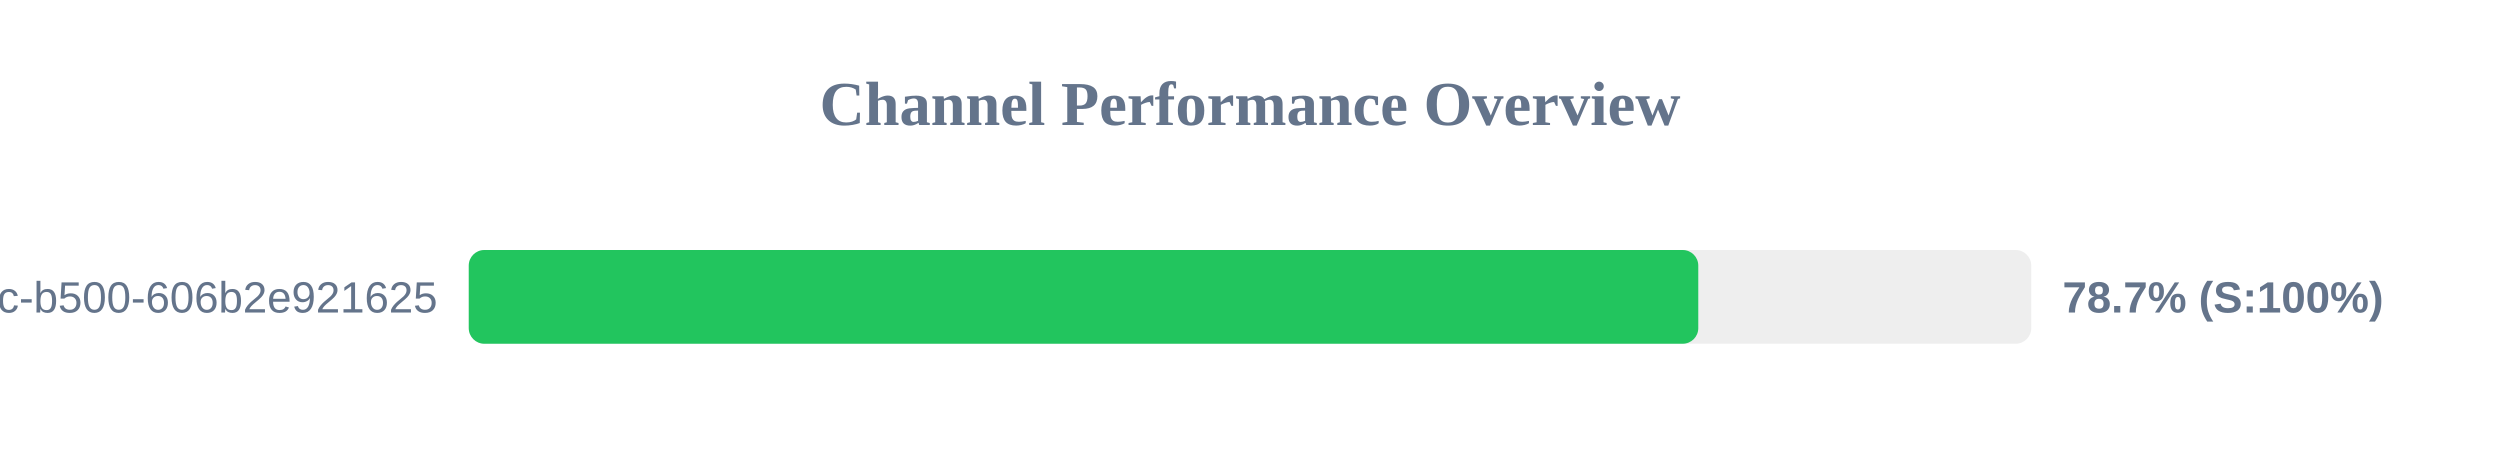
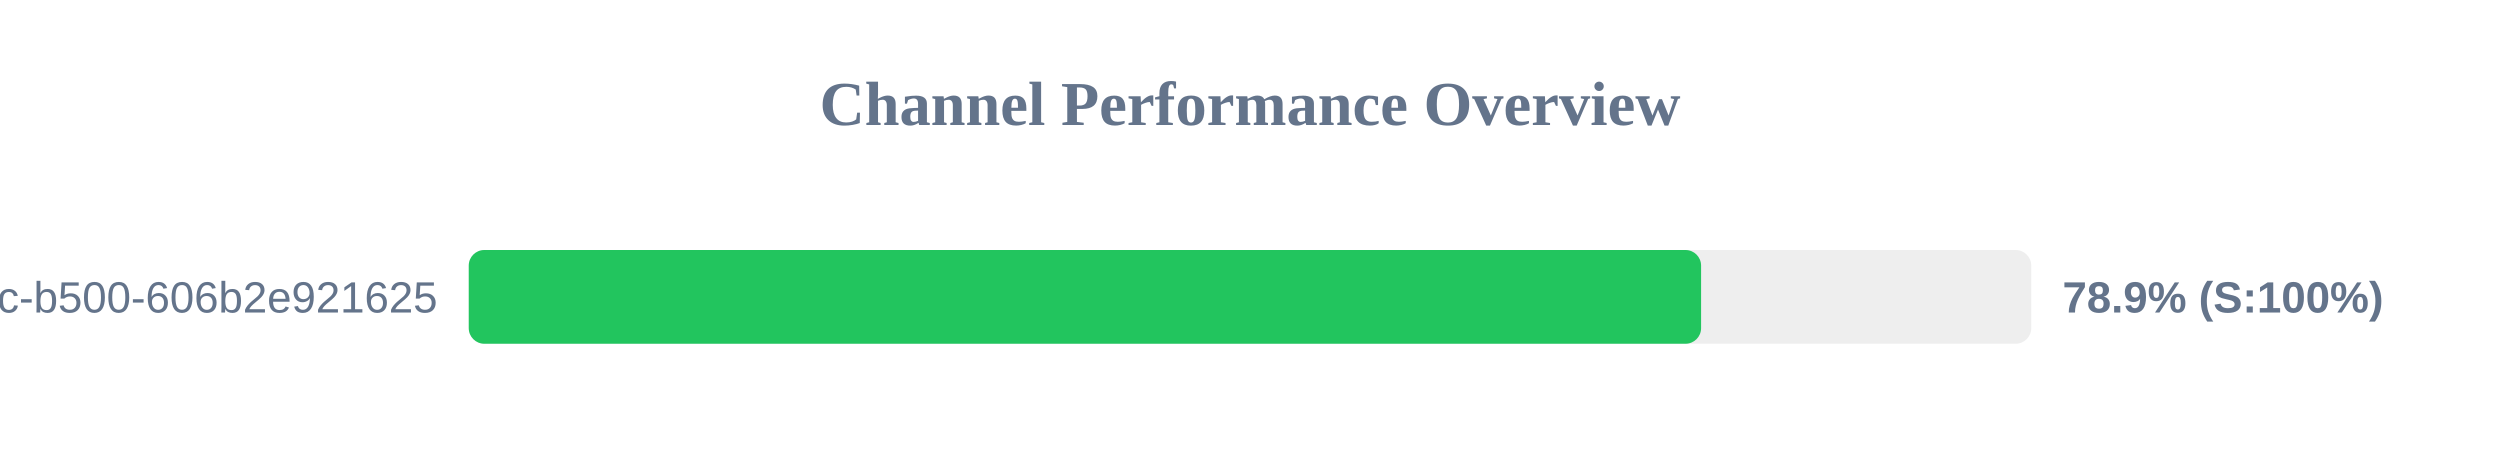
<svg xmlns="http://www.w3.org/2000/svg" width="800" height="150" version="1.1">
  <style>
        .row { font: 14px Arial; fill: #64748b; }
        .score { font: bold 14px Arial; fill: #64748b; }
    </style>
  <text x="400" y="40" text-anchor="middle" font-size="20px" font-weight="bold" fill="#64748b">Channel Performance Overview</text>
  <rect x="150" y="80" width="500" height="30" fill="#eee" rx="5" />
-   <rect x="150" y="80" width="393.45" height="30" fill="#22c55e" rx="5" />
+   <rect x="150" y="80" width="394.35" height="30" fill="#22c55e" rx="5" />
  <text x="140" y="100" text-anchor="end" class="row">?uuid=f901861b-6491-450c-b500-606b2e921625</text>
-   <text x="660" y="100" text-anchor="start" class="score">78.7% (S:100%)</text>
+   <text x="660" y="100" text-anchor="start" class="score">78.9% (S:100%)</text>
</svg>
